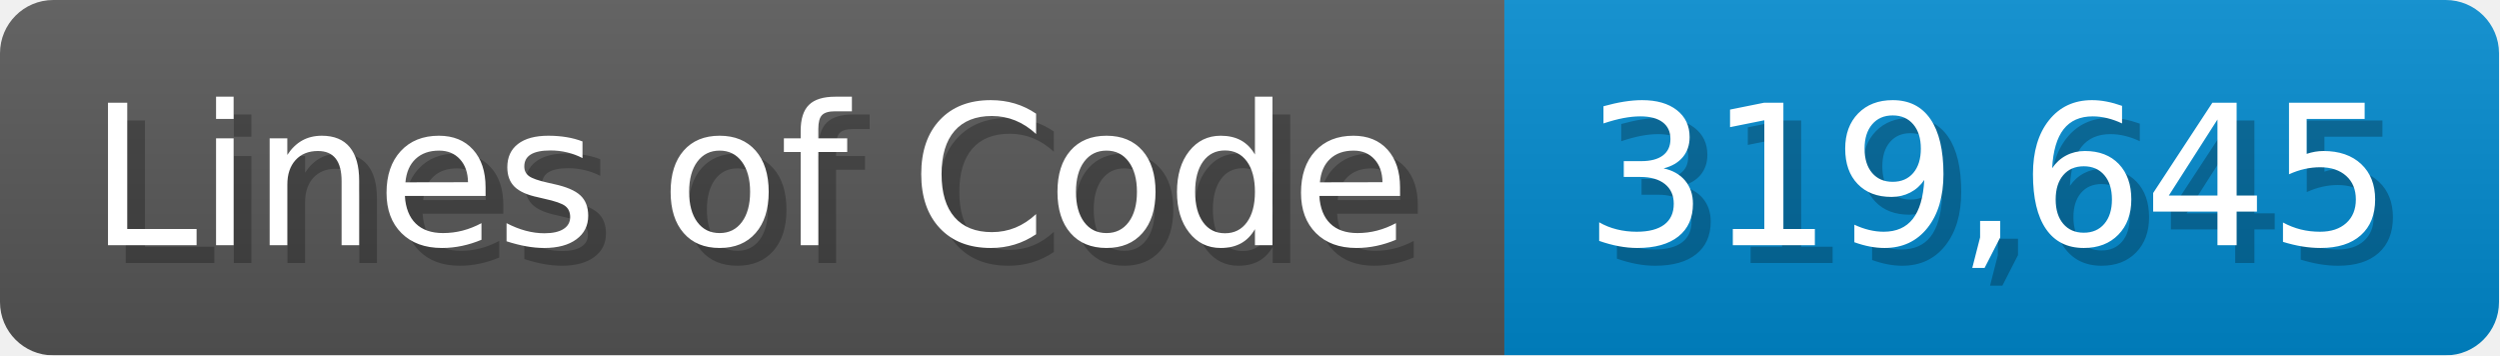
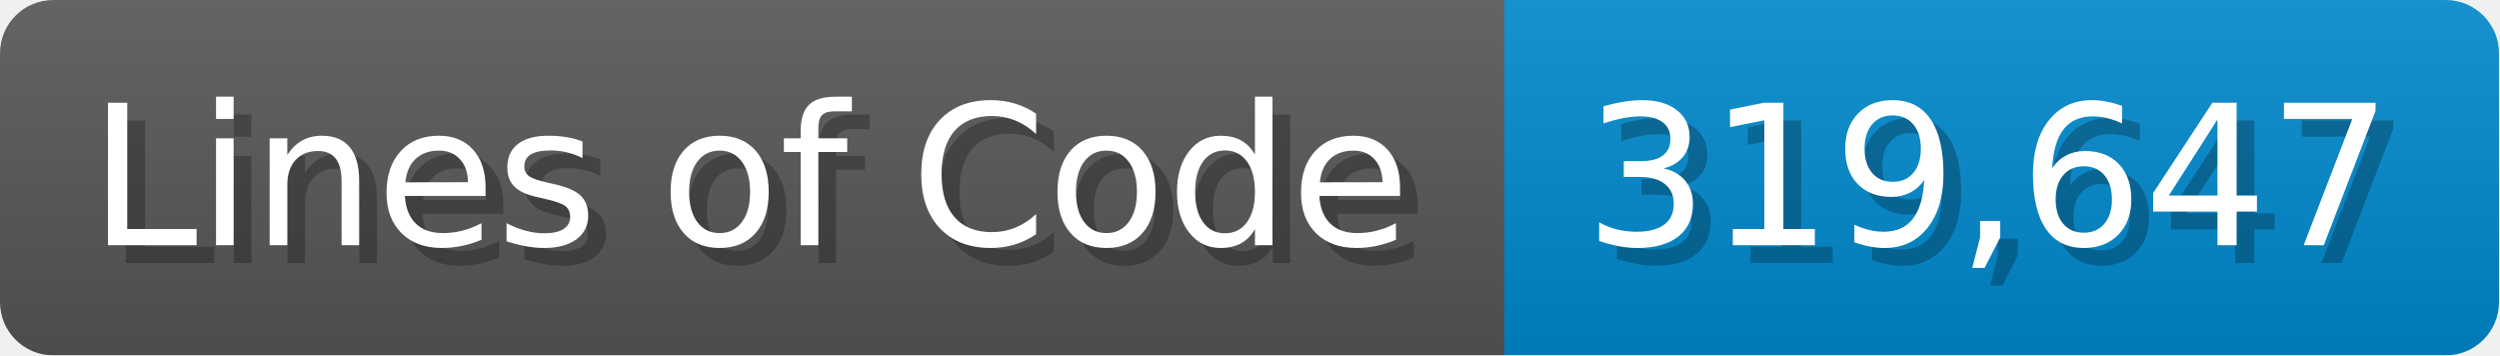
<svg xmlns="http://www.w3.org/2000/svg" width="140.7" height="20" viewBox="0 0 1407 200">
  <linearGradient id="a" x2="0" y2="100%">
    <stop offset="0" stop-opacity=".1" stop-color="#EEE" />
    <stop offset="1" stop-opacity=".1" />
  </linearGradient>
  <mask id="m">
    <rect width="1407" height="200" rx="30" fill="#FFF" />
  </mask>
  <g mask="url(#m)">
    <rect width="847" height="200" fill="#555" />
    <rect width="560" height="200" fill="#08C" x="847" />
    <rect width="1407" height="200" fill="url(#a)" />
  </g>
  <g fill="#fff" text-anchor="start" font-family="Verdana,DejaVu Sans,sans-serif" font-size="110">
    <text x="60" y="148" textLength="747" fill="#000" opacity="0.25">Lines of Code</text>
    <text x="50" y="138" textLength="747">Lines of Code</text>
-     <text x="902" y="148" textLength="460" fill="#000" opacity="0.25">319,645</text>
-     <text x="892" y="138" textLength="460">319,645</text>
+     <text x="902" y="148" textLength="460" fill="#000" opacity="0.25">319,647</text>
+     <text x="892" y="138" textLength="460">319,647</text>
  </g>
</svg>
